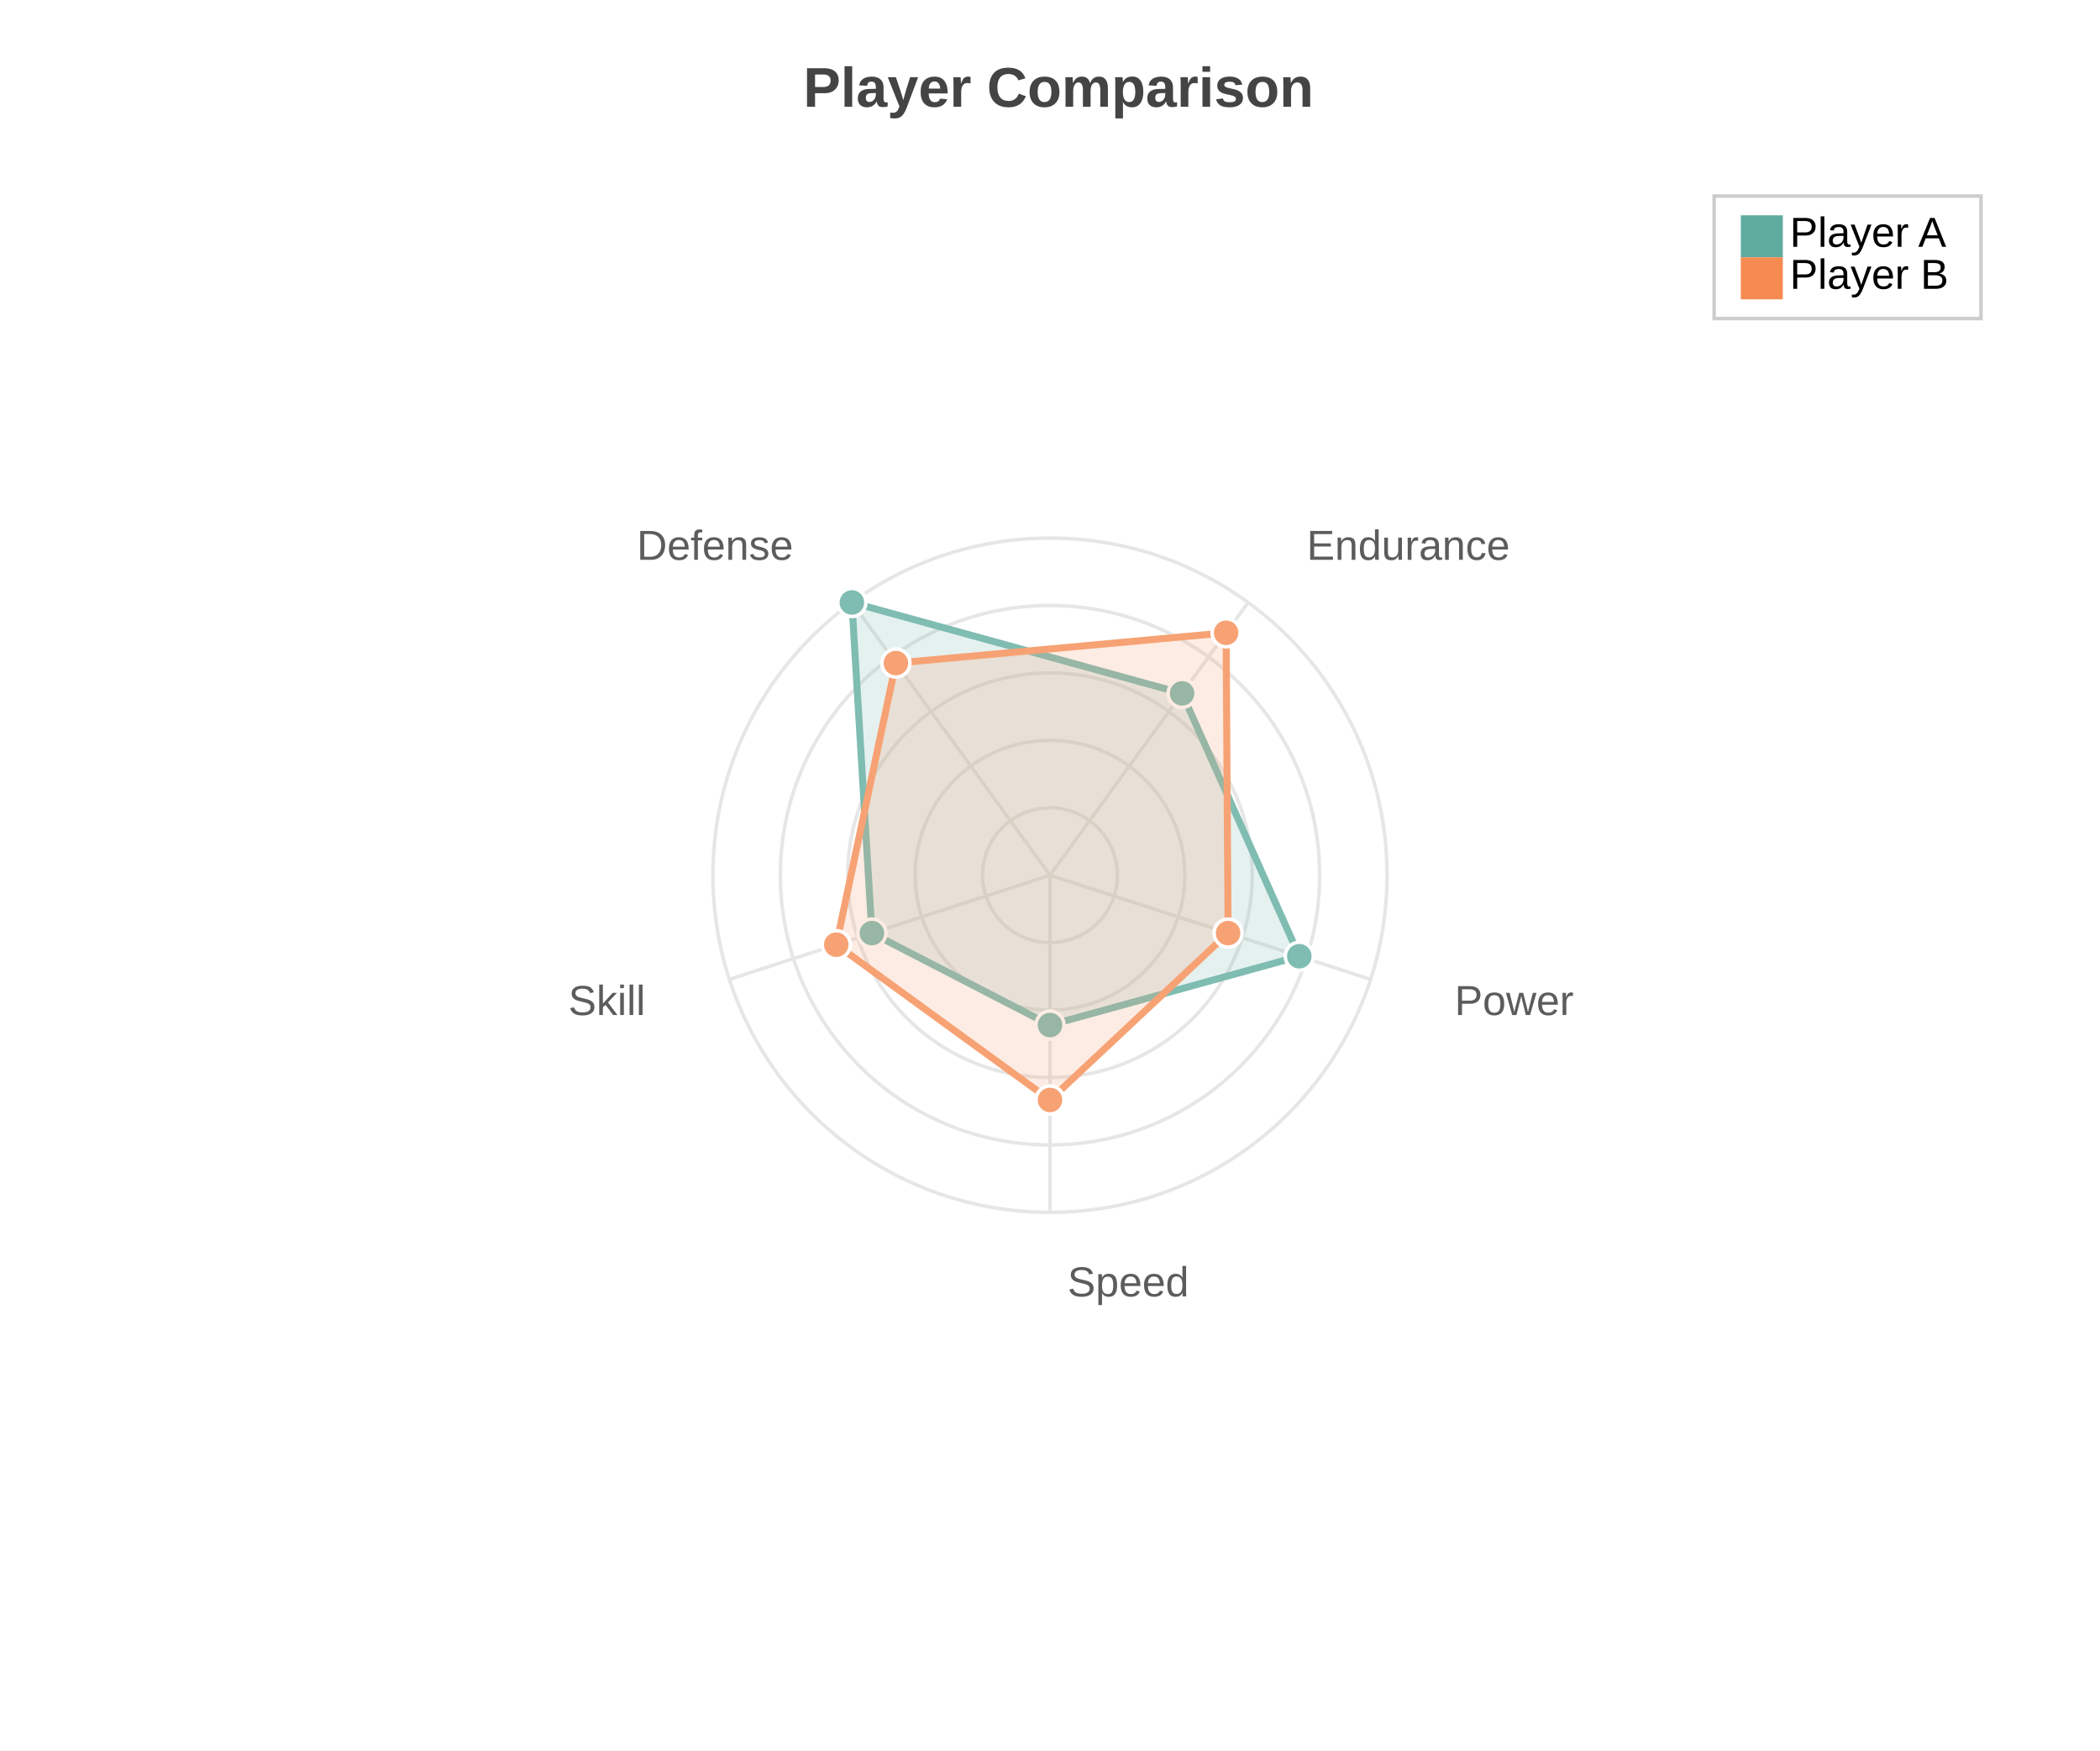
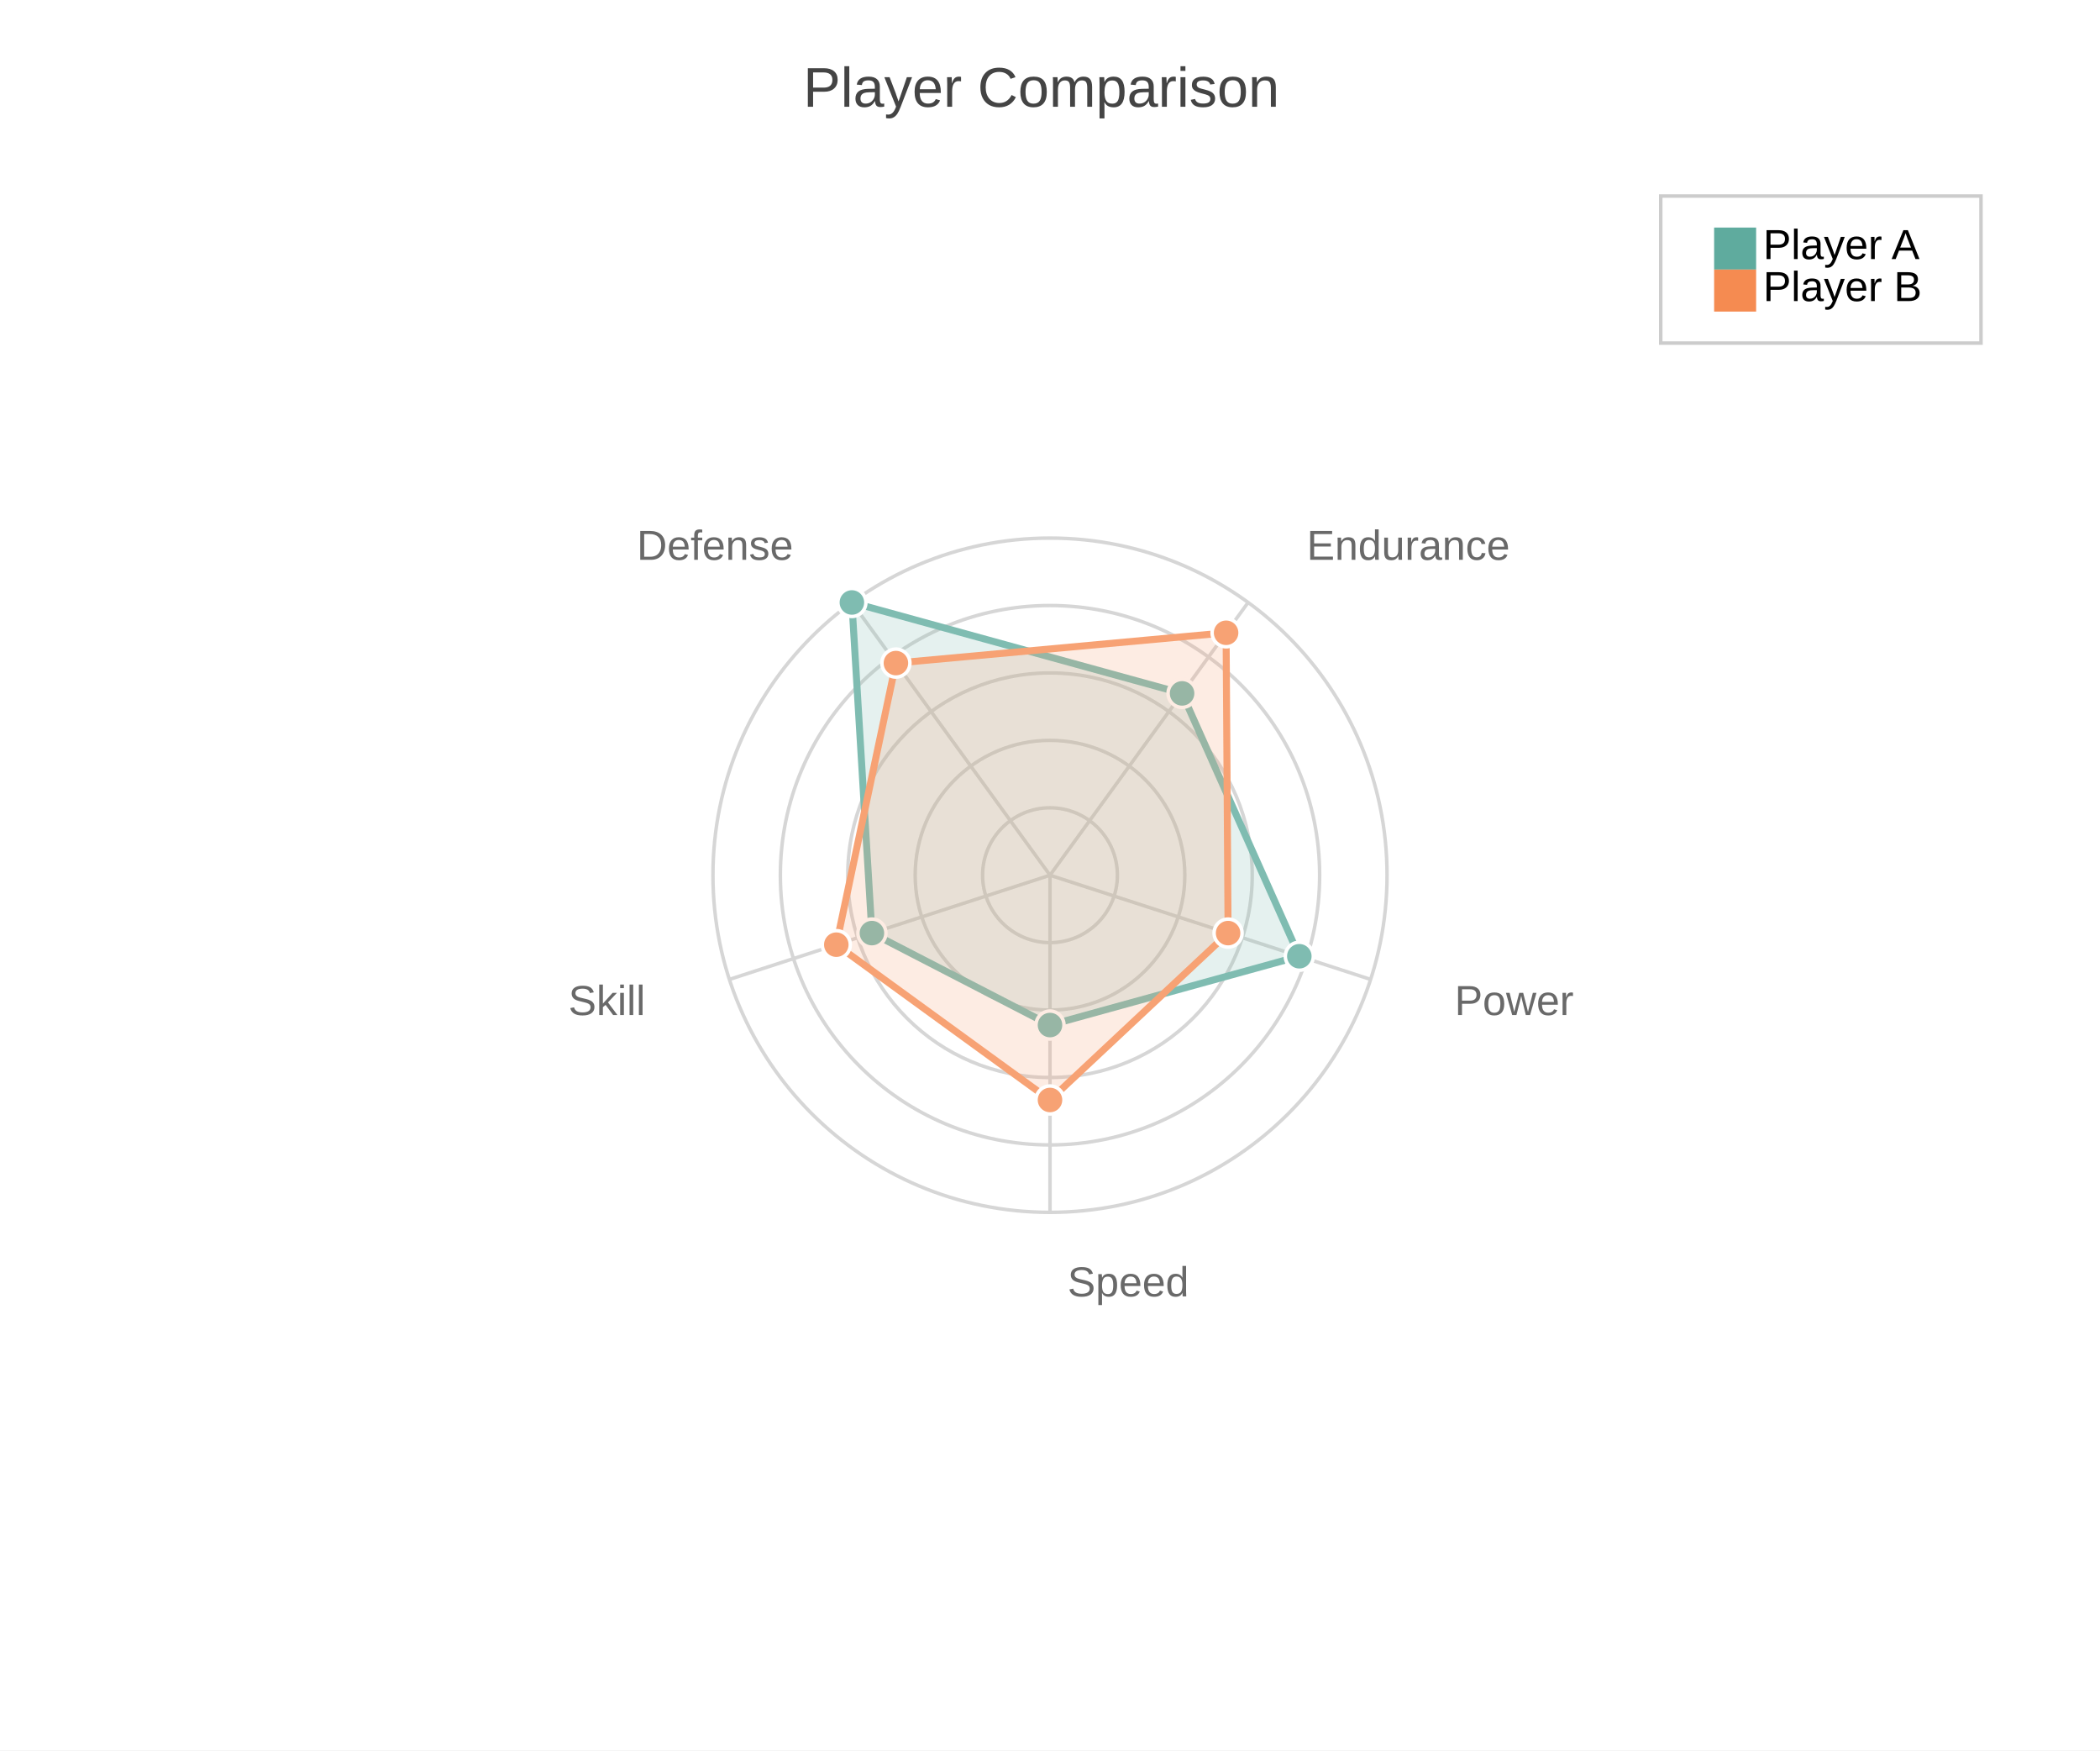
<svg xmlns="http://www.w3.org/2000/svg" width="600" height="500" viewBox="0 0 600 500">
-   <path fill="white" d="M0 0 h600 v500 h-600 v-500Z" />
-   <text transform="translate(-70.5, 18)" fill="#444444" font-family="Arial" font-weight="bold" font-size="16" x="300.0" y="12.5">Player Comparison</text>
+   <path fill="#FFFFFF" d="M0 0 h600 v500 h-600 v-500Z" />
+   <text transform="translate(-70.5, 18)" fill="#444444" font-family="Arial" font-weight="normal" font-size="16" x="300.0" y="12.5">Player Comparison</text>
  <g opacity="0.8" transform="">
-     <circle cx="300.0" cy="250.0" r="19.26" fill="none" stroke="#e0e0e0" stroke-width="1" />
-     <circle cx="300.0" cy="250.0" r="38.52" fill="none" stroke="#e0e0e0" stroke-width="1" />
-     <circle cx="300.0" cy="250.0" r="57.78" fill="none" stroke="#e0e0e0" stroke-width="1" />
-     <circle cx="300.0" cy="250.0" r="77.04" fill="none" stroke="#e0e0e0" stroke-width="1" />
-     <circle cx="300.0" cy="250.0" r="96.3" fill="none" stroke="#e0e0e0" stroke-width="1" />
-     <path d="M300.0 250.0 L300.0 346.3" stroke="#e0e0e0" stroke-width="1" />
-     <text x="305.0" y="370.3" fill="#333" font-size="12" font-family="Arial" text-anchor="start">Speed</text>
-     <path d="M300.0 250.0 L391.587 279.758" stroke="#e0e0e0" stroke-width="1" />
-     <text x="415.608" y="289.939" fill="#333" font-size="12" font-family="Arial" text-anchor="start">Power</text>
-     <path d="M300.0 250.0 L356.604 172.092" stroke="#e0e0e0" stroke-width="1" />
-     <text x="373.359" y="159.911" fill="#333" font-size="12" font-family="Arial" text-anchor="start">Endurance</text>
-     <path d="M300.0 250.0 L243.396 172.092" stroke="#e0e0e0" stroke-width="1" />
-     <text x="226.641" y="159.911" fill="#333" font-size="12" font-family="Arial" text-anchor="end">Defense</text>
-     <path d="M300.0 250.0 L208.413 279.758" stroke="#e0e0e0" stroke-width="1" />
-     <text x="184.392" y="289.939" fill="#333" font-size="12" font-family="Arial" text-anchor="end">Skill</text>
+     <circle cx="300.0" cy="250.0" r="19.26" fill="none" stroke="#CCCCCC" stroke-width="1" />
+     <circle cx="300.0" cy="250.0" r="38.52" fill="none" stroke="#CCCCCC" stroke-width="1" />
+     <circle cx="300.0" cy="250.0" r="57.78" fill="none" stroke="#CCCCCC" stroke-width="1" />
+     <circle cx="300.0" cy="250.0" r="77.04" fill="none" stroke="#CCCCCC" stroke-width="1" />
+     <circle cx="300.0" cy="250.0" r="96.3" fill="none" stroke="#CCCCCC" stroke-width="1" />
+     <path d="M300.0 250.0 L300.0 346.3" stroke="#CCCCCC" stroke-width="1" />
+     <text x="305.0" y="370.3" fill="#444444" font-size="12" font-family="Arial" text-anchor="start">Speed</text>
+     <path d="M300.0 250.0 L391.587 279.758" stroke="#CCCCCC" stroke-width="1" />
+     <text x="415.608" y="289.939" fill="#444444" font-size="12" font-family="Arial" text-anchor="start">Power</text>
+     <path d="M300.0 250.0 L356.604 172.092" stroke="#CCCCCC" stroke-width="1" />
+     <text x="373.359" y="159.911" fill="#444444" font-size="12" font-family="Arial" text-anchor="start">Endurance</text>
+     <path d="M300.0 250.0 L243.396 172.092" stroke="#CCCCCC" stroke-width="1" />
+     <text x="226.641" y="159.911" fill="#444444" font-size="12" font-family="Arial" text-anchor="end">Defense</text>
+     <path d="M300.0 250.0 L208.413 279.758" stroke="#CCCCCC" stroke-width="1" />
+     <text x="184.392" y="289.939" fill="#444444" font-size="12" font-family="Arial" text-anchor="end">Skill</text>
    <path d="M300.0,292.8 371.234,273.145 337.736,198.061 243.396,172.092 249.118,266.532 Z" fill="#5fab9e" fill-opacity="0.2" stroke="#5fab9e" stroke-width="2" />
    <circle cx="300.0" cy="292.8" r="4" fill="#5fab9e" stroke="white" stroke-width="1" />
    <circle cx="371.234" cy="273.145" r="4" fill="#5fab9e" stroke="white" stroke-width="1" />
    <circle cx="337.736" cy="198.061" r="4" fill="#5fab9e" stroke="white" stroke-width="1" />
    <circle cx="243.396" cy="172.092" r="4" fill="#5fab9e" stroke="white" stroke-width="1" />
    <circle cx="249.118" cy="266.532" r="4" fill="#5fab9e" stroke="white" stroke-width="1" />
    <path d="M300.0,314.2 350.882,266.532 350.314,180.748 255.975,189.405 238.942,269.839 Z" fill="#f58b51" fill-opacity="0.2" stroke="#f58b51" stroke-width="2" />
    <circle cx="300.0" cy="314.2" r="4" fill="#f58b51" stroke="white" stroke-width="1" />
    <circle cx="350.882" cy="266.532" r="4" fill="#f58b51" stroke="white" stroke-width="1" />
    <circle cx="350.314" cy="180.748" r="4" fill="#f58b51" stroke="white" stroke-width="1" />
    <circle cx="255.975" cy="189.405" r="4" fill="#f58b51" stroke="white" stroke-width="1" />
    <circle cx="238.942" cy="269.839" r="4" fill="#f58b51" stroke="white" stroke-width="1" />
  </g>
  <g>
-     <rect transform="translate(-7.625, -3.5)" x="497.375" y="59.5" width="76.25" height="35.0" fill="#ffffff" stroke="#CCCCCC" />
+     <rect transform="translate(-15.25, -7.0)" x="489.75" y="63.0" width="91.5" height="42.0" fill="#ffffff" stroke="#CCCCCC" />
    <g>
-       <rect y="61.5" x="497.375" width="12" height="12" fill="#5fab9e" />
-       <text y="70.5" x="511.375" font-size="12" font-family="Arial">Player A</text>
+       <rect y="65.0" x="489.75" width="12" height="12" fill="#5fab9e" />
+       <text y="74.0" x="503.75" font-size="12" font-family="Arial">Player A</text>
    </g>
    <g>
-       <rect y="73.5" x="497.375" width="12" height="12" fill="#f58b51" />
-       <text y="82.5" x="511.375" font-size="12" font-family="Arial">Player B</text>
+       <rect y="77.0" x="489.75" width="12" height="12" fill="#f58b51" />
+       <text y="86.0" x="503.75" font-size="12" font-family="Arial">Player B</text>
    </g>
  </g>
</svg>
